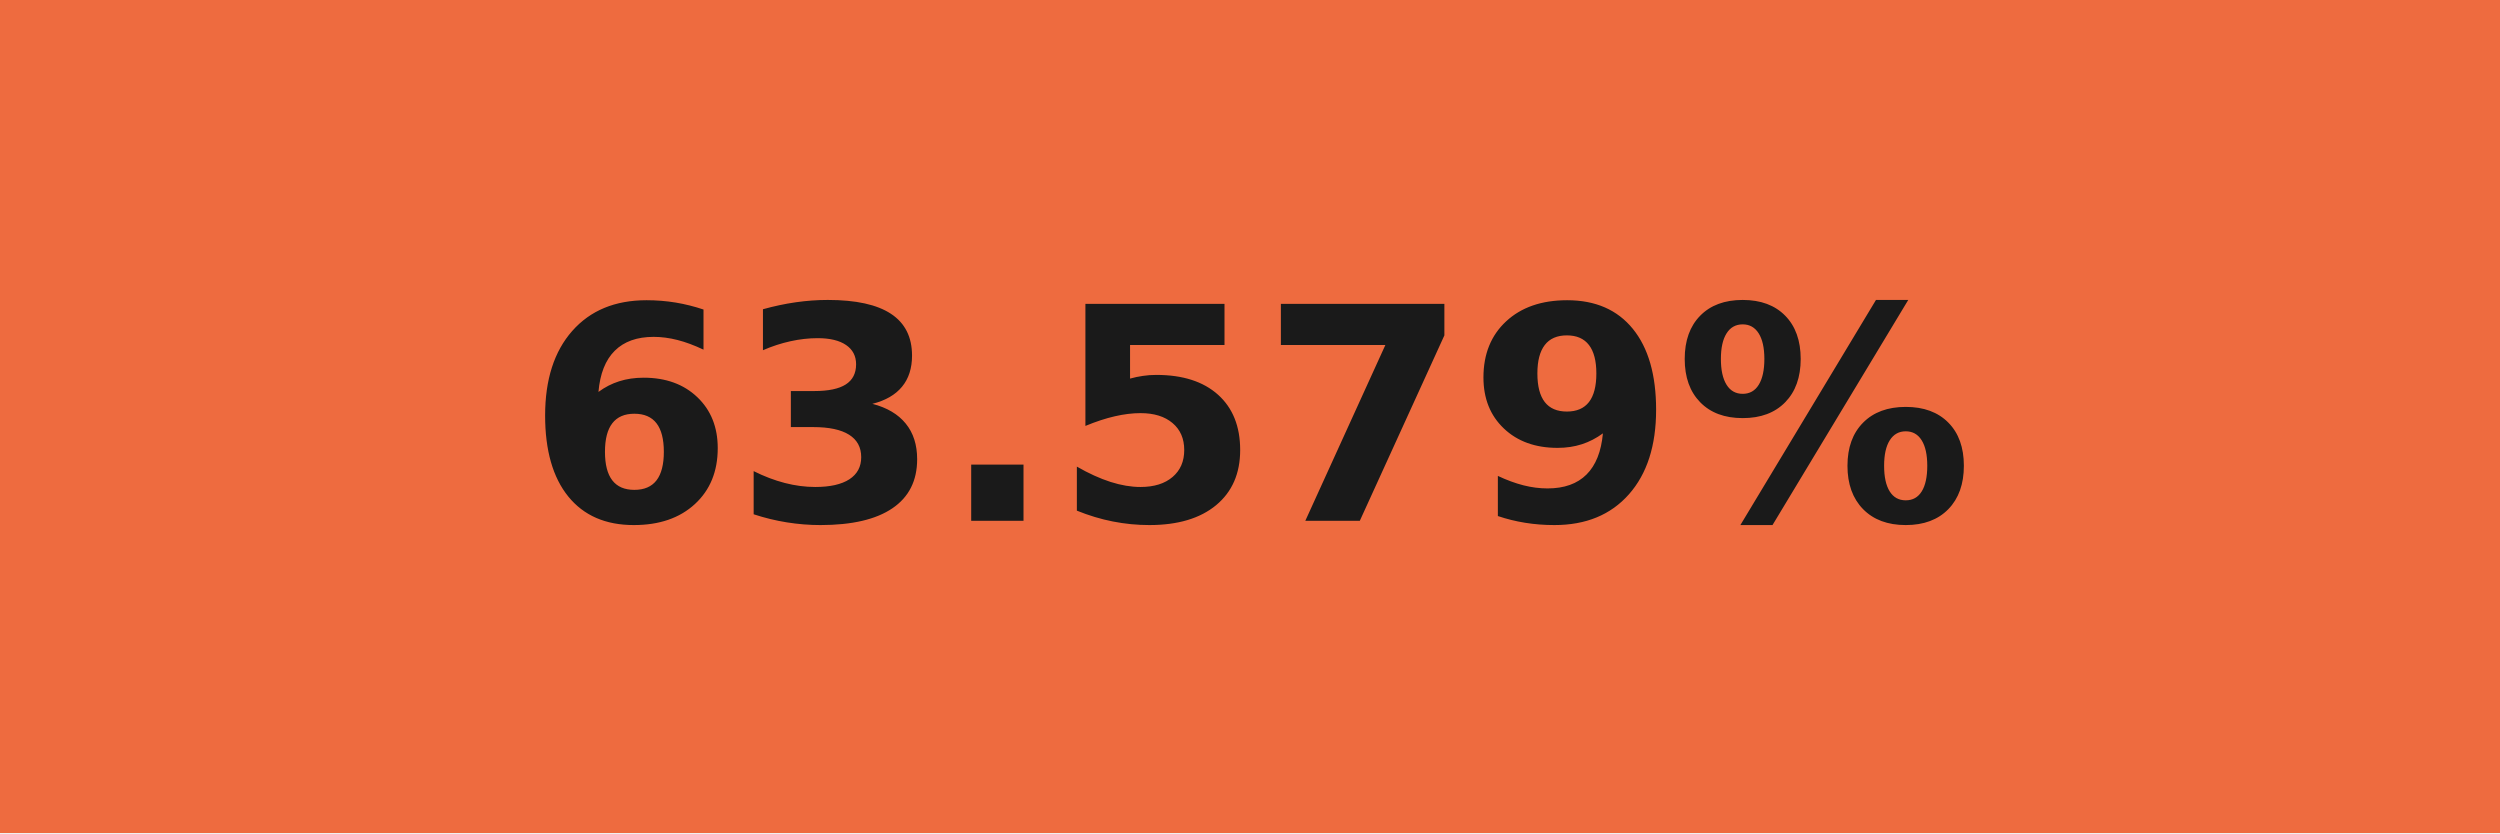
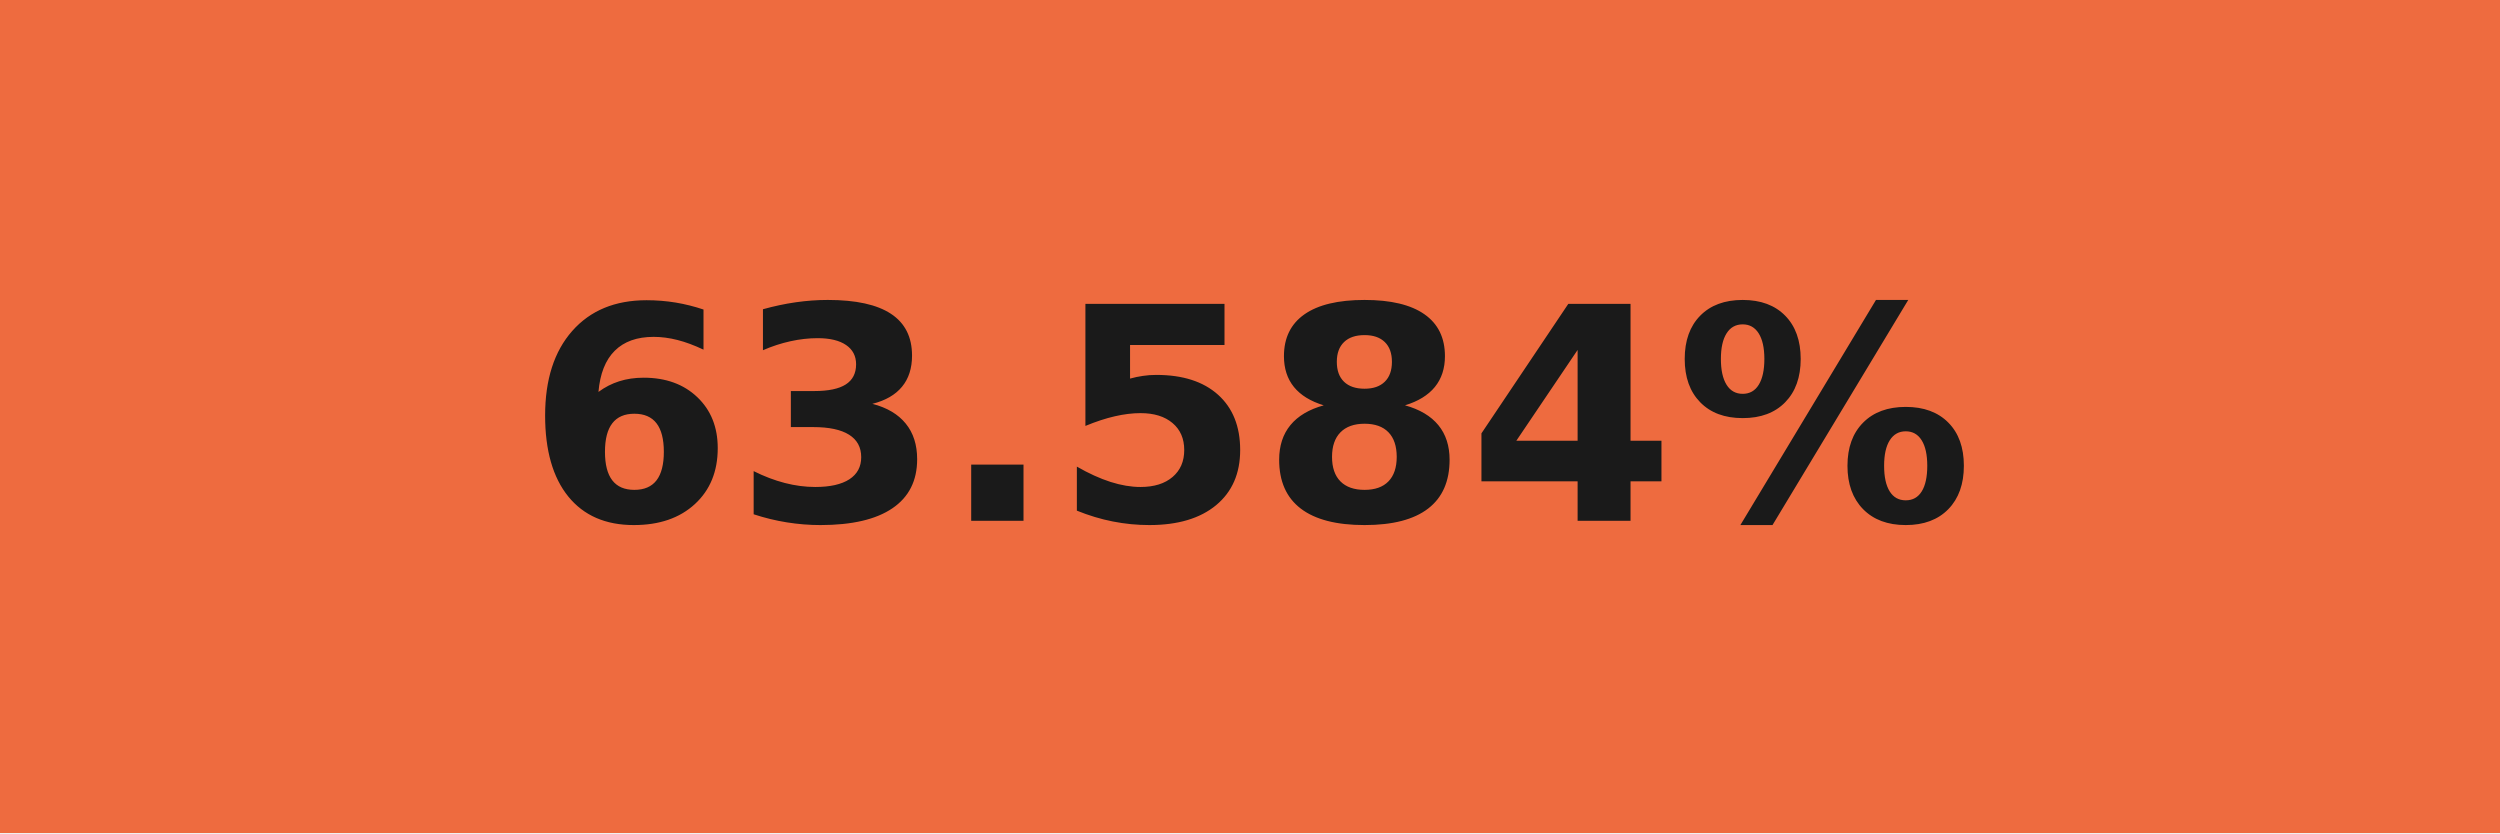
- <svg xmlns="http://www.w3.org/2000/svg" width="84" height="28" role="img" aria-label="63.579%">
+ <svg xmlns="http://www.w3.org/2000/svg" width="84" height="28" role="img" aria-label="63.584%">
  <g shape-rendering="crispEdges">
    <rect width="84" height="28" fill="#ee6b3f" />
  </g>
  <g fill="#fff" text-anchor="middle" font-family="Verdana,Geneva,DejaVu Sans,sans-serif" text-rendering="geometricPrecision" font-size="100">
-     <text transform="scale(.1)" x="420" y="175" textLength="597.5" fill="#1a1a1a" font-weight="bold">63.579%</text>
+     <text transform="scale(.1)" x="420" y="175" textLength="597.5" fill="#1a1a1a" font-weight="bold">63.584%</text>
  </g>
</svg>
